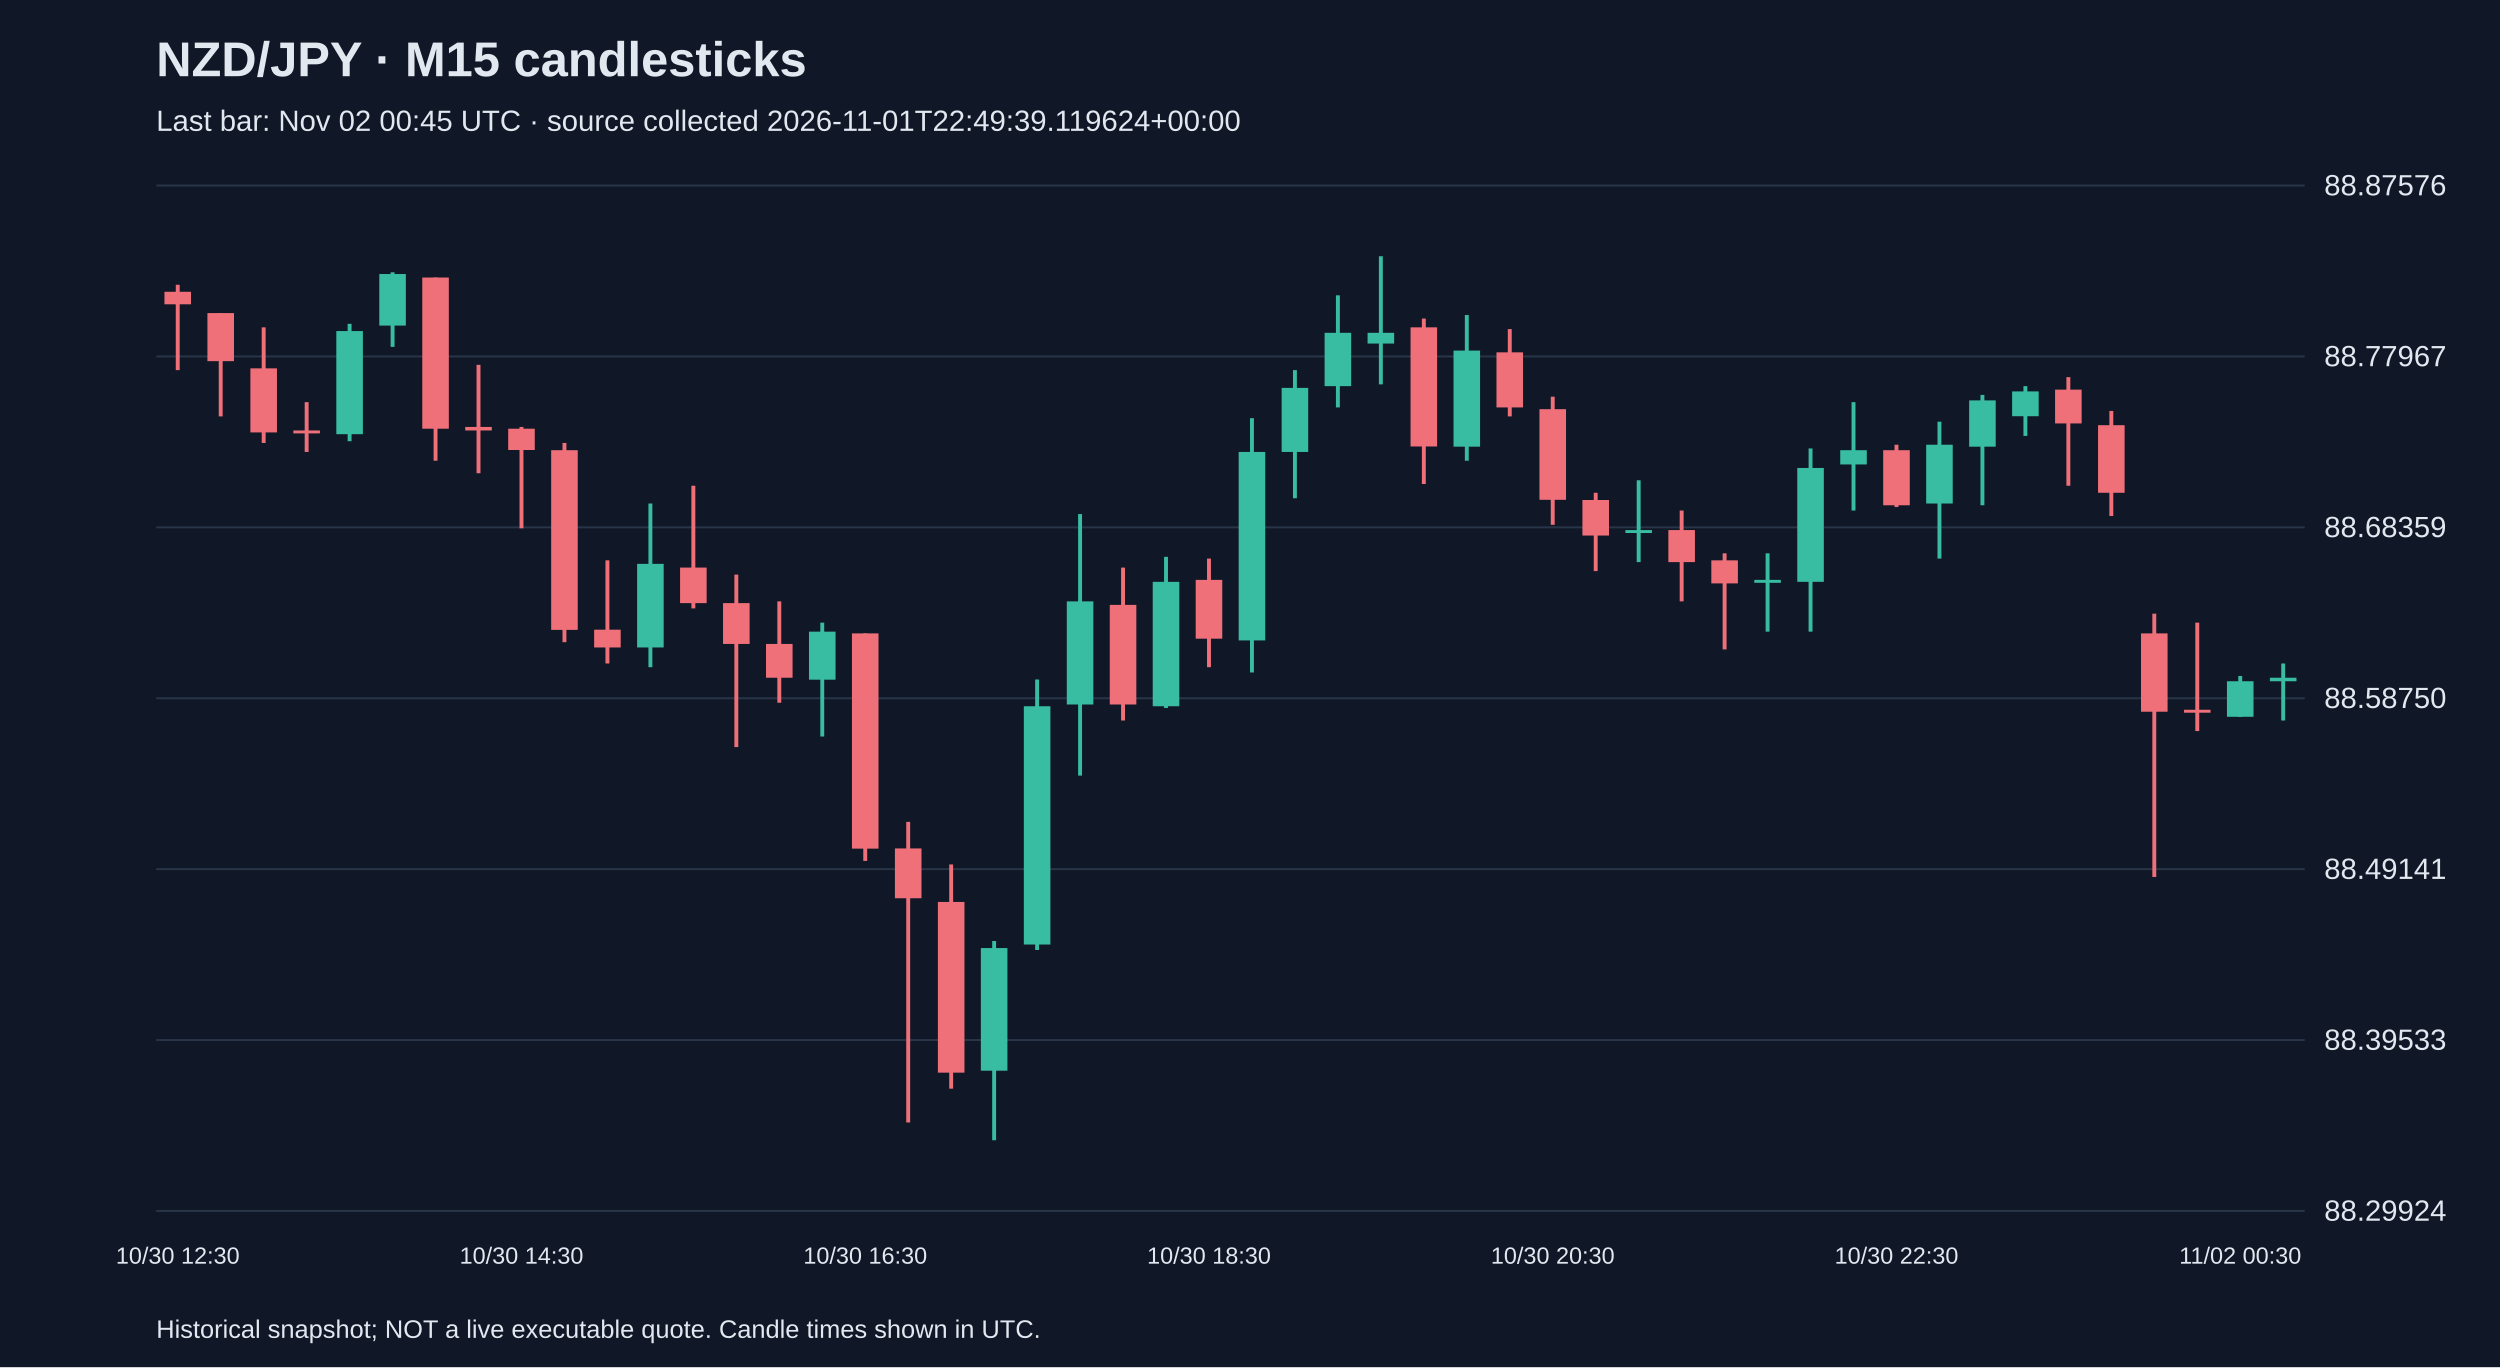
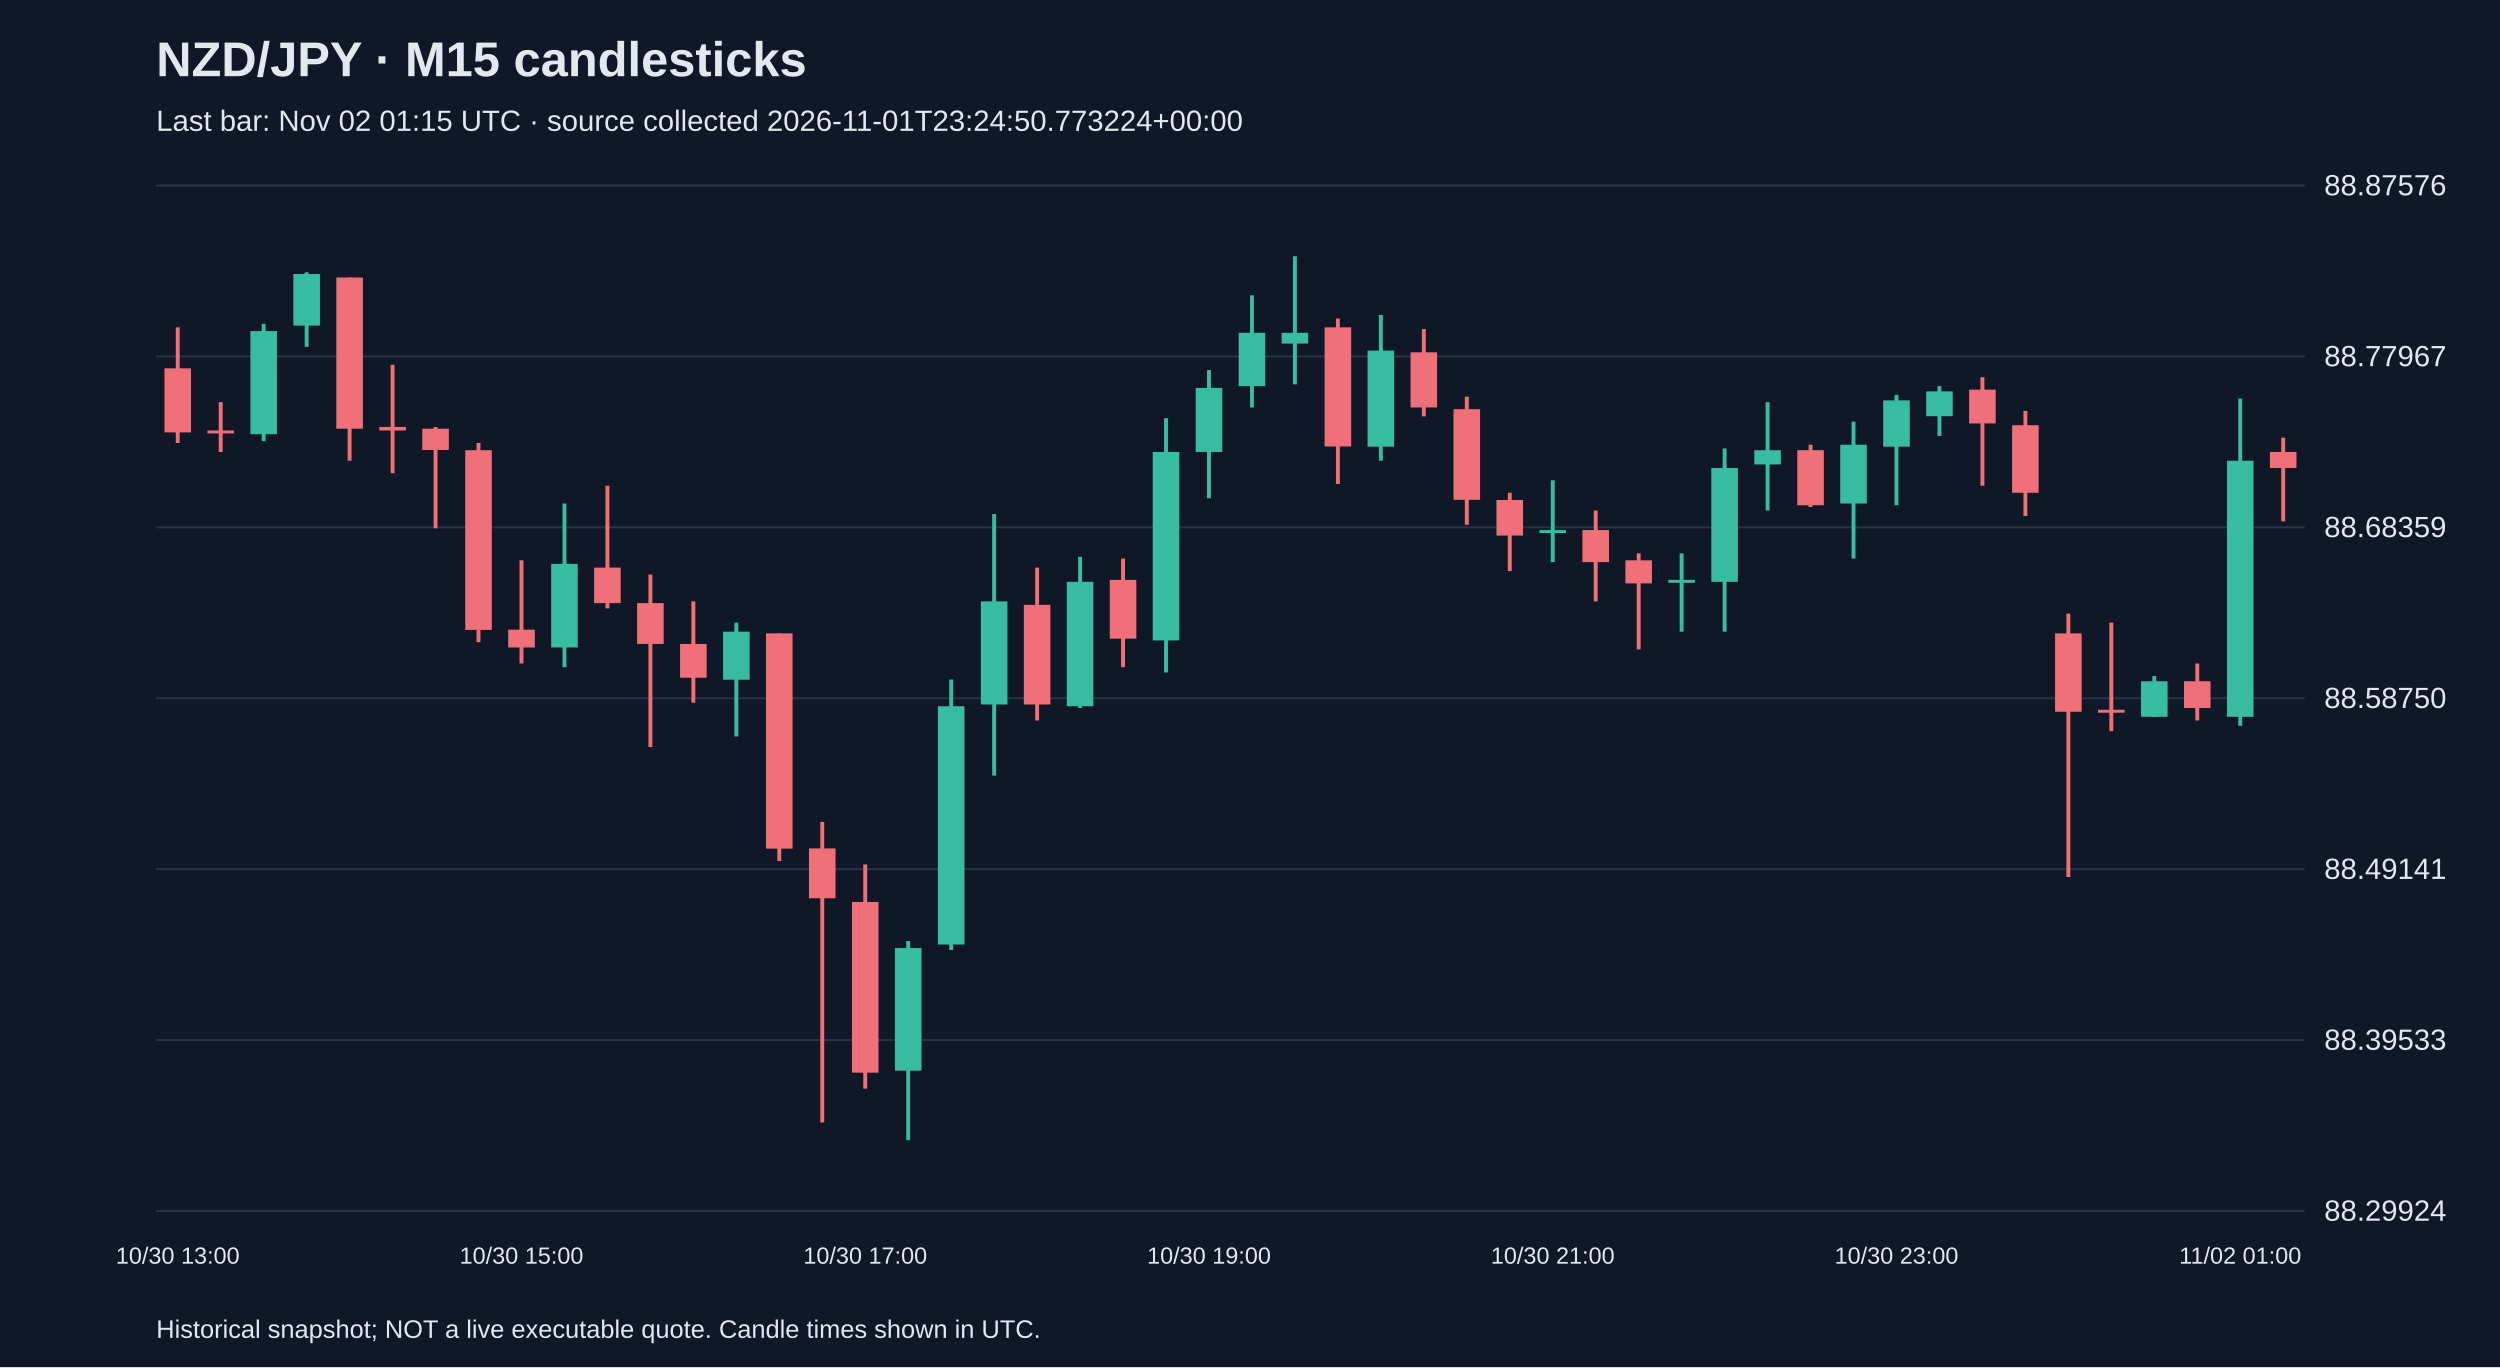
<svg xmlns="http://www.w3.org/2000/svg" viewBox="0 0 1280 700">
  <rect width="100%" height="100%" fill="#101827" />
  <style>text{font-family:Arial,sans-serif;fill:#e2e8f0}</style>
  <text x="80" y="39" font-size="25" font-weight="bold">NZD/JPY · M15 candlesticks</text>
-   <text x="80" y="67" font-size="15" fill="#a6b1c5">Last bar: Nov 02 00:45 UTC · source collected 2026-11-01T22:49:39.119624+00:00</text>
+   <text x="80" y="67" font-size="15" fill="#a6b1c5">Last bar: Nov 02 01:15 UTC · source collected 2026-11-01T23:24:50.773224+00:00</text>
  <line x1="80" y1="620.0" x2="1180" y2="620.0" stroke="#283548" />
  <text x="1190" y="625.0" font-size="15">88.29924</text>
  <line x1="80" y1="532.5" x2="1180" y2="532.5" stroke="#283548" />
  <text x="1190" y="537.5" font-size="15">88.39533</text>
  <line x1="80" y1="445.0" x2="1180" y2="445.0" stroke="#283548" />
  <text x="1190" y="450.0" font-size="15">88.49141</text>
  <line x1="80" y1="357.5" x2="1180" y2="357.5" stroke="#283548" />
  <text x="1190" y="362.5" font-size="15">88.58750</text>
  <line x1="80" y1="270.0" x2="1180" y2="270.0" stroke="#283548" />
  <text x="1190" y="275.0" font-size="15">88.68359</text>
  <line x1="80" y1="182.5" x2="1180" y2="182.5" stroke="#283548" />
  <text x="1190" y="187.5" font-size="15">88.77967</text>
  <line x1="80" y1="95.0" x2="1180" y2="95.0" stroke="#283548" />
  <text x="1190" y="100.0" font-size="15">88.87576</text>
-   <line x1="91.0" y1="145.8" x2="91.0" y2="189.5" stroke="#f07079" stroke-width="2" />
-   <rect x="84.2" y="149.4" width="13.6" height="6.4" fill="#f07079" />
-   <text x="91.0" y="647" text-anchor="middle" font-size="12">10/30 12:30</text>
-   <line x1="113.0" y1="160.3" x2="113.0" y2="213.2" stroke="#f07079" stroke-width="2" />
-   <rect x="106.2" y="160.3" width="13.6" height="24.6" fill="#f07079" />
-   <line x1="135.0" y1="167.6" x2="135.0" y2="226.8" stroke="#f07079" stroke-width="2" />
-   <rect x="128.2" y="188.6" width="13.6" height="32.8" fill="#f07079" />
-   <line x1="157.0" y1="205.9" x2="157.0" y2="231.4" stroke="#f07079" stroke-width="2" />
-   <rect x="150.2" y="220.4" width="13.6" height="1.5" fill="#f07079" />
-   <line x1="179.0" y1="165.8" x2="179.0" y2="225.9" stroke="#38bca2" stroke-width="2" />
-   <rect x="172.2" y="169.5" width="13.6" height="52.8" fill="#38bca2" />
-   <line x1="201.0" y1="139.4" x2="201.0" y2="177.6" stroke="#38bca2" stroke-width="2" />
-   <rect x="194.2" y="140.3" width="13.6" height="26.4" fill="#38bca2" />
-   <line x1="223.0" y1="142.1" x2="223.0" y2="235.9" stroke="#f07079" stroke-width="2" />
-   <rect x="216.2" y="142.1" width="13.6" height="77.4" fill="#f07079" />
-   <line x1="245.0" y1="186.8" x2="245.0" y2="242.3" stroke="#f07079" stroke-width="2" />
-   <rect x="238.2" y="218.6" width="13.6" height="1.8" fill="#f07079" />
-   <line x1="267.0" y1="218.6" x2="267.0" y2="270.5" stroke="#f07079" stroke-width="2" />
-   <rect x="260.2" y="219.5" width="13.6" height="10.9" fill="#f07079" />
-   <text x="267.0" y="647" text-anchor="middle" font-size="12">10/30 14:30</text>
-   <line x1="289.0" y1="226.8" x2="289.0" y2="328.8" stroke="#f07079" stroke-width="2" />
-   <rect x="282.2" y="230.5" width="13.6" height="92.0" fill="#f07079" />
-   <line x1="311.0" y1="286.9" x2="311.0" y2="339.7" stroke="#f07079" stroke-width="2" />
-   <rect x="304.2" y="322.4" width="13.6" height="9.1" fill="#f07079" />
-   <line x1="333.0" y1="257.8" x2="333.0" y2="341.6" stroke="#38bca2" stroke-width="2" />
-   <rect x="326.2" y="288.7" width="13.6" height="42.8" fill="#38bca2" />
-   <line x1="355.0" y1="248.7" x2="355.0" y2="311.5" stroke="#f07079" stroke-width="2" />
-   <rect x="348.2" y="290.6" width="13.6" height="18.2" fill="#f07079" />
-   <line x1="377.0" y1="294.2" x2="377.0" y2="382.5" stroke="#f07079" stroke-width="2" />
-   <rect x="370.2" y="308.8" width="13.6" height="20.9" fill="#f07079" />
-   <line x1="399.0" y1="307.9" x2="399.0" y2="359.8" stroke="#f07079" stroke-width="2" />
-   <rect x="392.2" y="329.7" width="13.6" height="17.3" fill="#f07079" />
-   <line x1="421.0" y1="318.8" x2="421.0" y2="377.1" stroke="#38bca2" stroke-width="2" />
-   <rect x="414.2" y="323.4" width="13.6" height="24.6" fill="#38bca2" />
-   <line x1="443.0" y1="324.3" x2="443.0" y2="440.8" stroke="#f07079" stroke-width="2" />
-   <rect x="436.2" y="324.3" width="13.6" height="110.2" fill="#f07079" />
-   <text x="443.0" y="647" text-anchor="middle" font-size="12">10/30 16:30</text>
-   <line x1="465.0" y1="420.8" x2="465.0" y2="574.7" stroke="#f07079" stroke-width="2" />
-   <rect x="458.2" y="434.4" width="13.6" height="25.5" fill="#f07079" />
-   <line x1="487.0" y1="442.6" x2="487.0" y2="557.4" stroke="#f07079" stroke-width="2" />
-   <rect x="480.2" y="461.8" width="13.6" height="87.4" fill="#f07079" />
-   <line x1="509.0" y1="481.8" x2="509.0" y2="583.8" stroke="#38bca2" stroke-width="2" />
-   <rect x="502.2" y="485.4" width="13.6" height="62.8" fill="#38bca2" />
-   <line x1="531.0" y1="347.9" x2="531.0" y2="486.4" stroke="#38bca2" stroke-width="2" />
-   <rect x="524.2" y="361.6" width="13.6" height="122.0" fill="#38bca2" />
-   <line x1="553.0" y1="263.2" x2="553.0" y2="397.1" stroke="#38bca2" stroke-width="2" />
-   <rect x="546.2" y="307.9" width="13.6" height="52.8" fill="#38bca2" />
-   <line x1="575.0" y1="290.6" x2="575.0" y2="368.9" stroke="#f07079" stroke-width="2" />
-   <rect x="568.2" y="309.7" width="13.6" height="51.0" fill="#f07079" />
-   <line x1="597.0" y1="285.1" x2="597.0" y2="362.5" stroke="#38bca2" stroke-width="2" />
-   <rect x="590.2" y="297.9" width="13.6" height="63.7" fill="#38bca2" />
-   <line x1="619.0" y1="286.0" x2="619.0" y2="341.6" stroke="#f07079" stroke-width="2" />
-   <rect x="612.2" y="296.9" width="13.6" height="30.1" fill="#f07079" />
-   <text x="619.0" y="647" text-anchor="middle" font-size="12">10/30 18:30</text>
-   <line x1="641.0" y1="214.1" x2="641.0" y2="344.3" stroke="#38bca2" stroke-width="2" />
-   <rect x="634.2" y="231.4" width="13.6" height="96.5" fill="#38bca2" />
-   <line x1="663.0" y1="189.5" x2="663.0" y2="255.1" stroke="#38bca2" stroke-width="2" />
-   <rect x="656.2" y="198.6" width="13.6" height="32.8" fill="#38bca2" />
-   <line x1="685.0" y1="151.2" x2="685.0" y2="208.6" stroke="#38bca2" stroke-width="2" />
-   <rect x="678.2" y="170.4" width="13.6" height="27.3" fill="#38bca2" />
-   <line x1="707.0" y1="131.2" x2="707.0" y2="196.8" stroke="#38bca2" stroke-width="2" />
-   <rect x="700.2" y="170.4" width="13.6" height="5.5" fill="#38bca2" />
-   <line x1="729.0" y1="163.1" x2="729.0" y2="247.8" stroke="#f07079" stroke-width="2" />
-   <rect x="722.2" y="167.6" width="13.6" height="61.0" fill="#f07079" />
-   <line x1="751.0" y1="161.3" x2="751.0" y2="235.9" stroke="#38bca2" stroke-width="2" />
-   <rect x="744.2" y="179.5" width="13.6" height="49.2" fill="#38bca2" />
-   <line x1="773.0" y1="168.5" x2="773.0" y2="213.2" stroke="#f07079" stroke-width="2" />
-   <rect x="766.2" y="180.4" width="13.6" height="28.2" fill="#f07079" />
-   <line x1="795.0" y1="203.1" x2="795.0" y2="268.7" stroke="#f07079" stroke-width="2" />
-   <rect x="788.2" y="209.5" width="13.6" height="46.4" fill="#f07079" />
-   <text x="795.0" y="647" text-anchor="middle" font-size="12">10/30 20:30</text>
-   <line x1="817.0" y1="252.3" x2="817.0" y2="292.4" stroke="#f07079" stroke-width="2" />
-   <rect x="810.2" y="256.0" width="13.6" height="18.2" fill="#f07079" />
-   <line x1="839.0" y1="245.9" x2="839.0" y2="287.8" stroke="#38bca2" stroke-width="2" />
-   <rect x="832.2" y="271.4" width="13.6" height="1.5" fill="#38bca2" />
-   <line x1="861.0" y1="261.4" x2="861.0" y2="307.9" stroke="#f07079" stroke-width="2" />
-   <rect x="854.2" y="271.4" width="13.6" height="16.4" fill="#f07079" />
-   <line x1="883.0" y1="283.3" x2="883.0" y2="332.5" stroke="#f07079" stroke-width="2" />
-   <rect x="876.2" y="286.9" width="13.6" height="11.8" fill="#f07079" />
-   <line x1="905.0" y1="283.3" x2="905.0" y2="323.4" stroke="#38bca2" stroke-width="2" />
-   <rect x="898.2" y="296.9" width="13.6" height="1.5" fill="#38bca2" />
-   <line x1="927.0" y1="229.6" x2="927.0" y2="323.4" stroke="#38bca2" stroke-width="2" />
-   <rect x="920.2" y="239.6" width="13.6" height="58.3" fill="#38bca2" />
-   <line x1="949.0" y1="205.9" x2="949.0" y2="261.4" stroke="#38bca2" stroke-width="2" />
-   <rect x="942.2" y="230.5" width="13.6" height="7.3" fill="#38bca2" />
-   <line x1="971.0" y1="227.7" x2="971.0" y2="259.6" stroke="#f07079" stroke-width="2" />
-   <rect x="964.2" y="230.5" width="13.6" height="28.2" fill="#f07079" />
-   <text x="971.0" y="647" text-anchor="middle" font-size="12">10/30 22:30</text>
-   <line x1="993.0" y1="215.9" x2="993.0" y2="286.0" stroke="#38bca2" stroke-width="2" />
-   <rect x="986.2" y="227.7" width="13.6" height="30.1" fill="#38bca2" />
-   <line x1="1015.0" y1="202.2" x2="1015.0" y2="258.7" stroke="#38bca2" stroke-width="2" />
-   <rect x="1008.2" y="205.0" width="13.6" height="23.7" fill="#38bca2" />
-   <line x1="1037.0" y1="197.7" x2="1037.0" y2="223.2" stroke="#38bca2" stroke-width="2" />
-   <rect x="1030.2" y="200.4" width="13.6" height="12.7" fill="#38bca2" />
-   <line x1="1059.0" y1="193.1" x2="1059.0" y2="248.7" stroke="#f07079" stroke-width="2" />
-   <rect x="1052.2" y="199.5" width="13.6" height="17.3" fill="#f07079" />
-   <line x1="1081.0" y1="210.4" x2="1081.0" y2="264.2" stroke="#f07079" stroke-width="2" />
-   <rect x="1074.2" y="217.7" width="13.6" height="34.6" fill="#f07079" />
-   <line x1="1103.0" y1="314.2" x2="1103.0" y2="449.0" stroke="#f07079" stroke-width="2" />
-   <rect x="1096.2" y="324.3" width="13.6" height="40.1" fill="#f07079" />
-   <line x1="1125.0" y1="318.8" x2="1125.0" y2="374.3" stroke="#f07079" stroke-width="2" />
-   <rect x="1118.2" y="363.4" width="13.6" height="1.5" fill="#f07079" />
-   <line x1="1147.0" y1="346.1" x2="1147.0" y2="367.1" stroke="#38bca2" stroke-width="2" />
-   <rect x="1140.2" y="348.8" width="13.6" height="18.2" fill="#38bca2" />
-   <text x="1147.0" y="647" text-anchor="middle" font-size="12">11/02 00:30</text>
-   <line x1="1169.0" y1="339.7" x2="1169.0" y2="368.9" stroke="#38bca2" stroke-width="2" />
-   <rect x="1162.2" y="347.0" width="13.6" height="1.8" fill="#38bca2" />
+   <line x1="91.0" y1="167.6" x2="91.0" y2="226.8" stroke="#f07079" stroke-width="2" />
+   <rect x="84.2" y="188.6" width="13.6" height="32.8" fill="#f07079" />
+   <text x="91.0" y="647" text-anchor="middle" font-size="12">10/30 13:00</text>
+   <line x1="113.0" y1="205.9" x2="113.0" y2="231.4" stroke="#f07079" stroke-width="2" />
+   <rect x="106.2" y="220.4" width="13.6" height="1.5" fill="#f07079" />
+   <line x1="135.0" y1="165.8" x2="135.0" y2="225.9" stroke="#38bca2" stroke-width="2" />
+   <rect x="128.2" y="169.5" width="13.6" height="52.8" fill="#38bca2" />
+   <line x1="157.0" y1="139.4" x2="157.0" y2="177.6" stroke="#38bca2" stroke-width="2" />
+   <rect x="150.2" y="140.3" width="13.6" height="26.4" fill="#38bca2" />
+   <line x1="179.0" y1="142.1" x2="179.0" y2="235.9" stroke="#f07079" stroke-width="2" />
+   <rect x="172.2" y="142.1" width="13.6" height="77.4" fill="#f07079" />
+   <line x1="201.0" y1="186.8" x2="201.0" y2="242.3" stroke="#f07079" stroke-width="2" />
+   <rect x="194.2" y="218.6" width="13.6" height="1.8" fill="#f07079" />
+   <line x1="223.0" y1="218.6" x2="223.0" y2="270.5" stroke="#f07079" stroke-width="2" />
+   <rect x="216.2" y="219.5" width="13.6" height="10.9" fill="#f07079" />
+   <line x1="245.0" y1="226.8" x2="245.0" y2="328.8" stroke="#f07079" stroke-width="2" />
+   <rect x="238.2" y="230.5" width="13.6" height="92.0" fill="#f07079" />
+   <line x1="267.0" y1="286.9" x2="267.0" y2="339.7" stroke="#f07079" stroke-width="2" />
+   <rect x="260.2" y="322.4" width="13.6" height="9.1" fill="#f07079" />
+   <text x="267.0" y="647" text-anchor="middle" font-size="12">10/30 15:00</text>
+   <line x1="289.0" y1="257.8" x2="289.0" y2="341.6" stroke="#38bca2" stroke-width="2" />
+   <rect x="282.2" y="288.7" width="13.6" height="42.8" fill="#38bca2" />
+   <line x1="311.0" y1="248.7" x2="311.0" y2="311.5" stroke="#f07079" stroke-width="2" />
+   <rect x="304.2" y="290.6" width="13.6" height="18.2" fill="#f07079" />
+   <line x1="333.0" y1="294.2" x2="333.0" y2="382.5" stroke="#f07079" stroke-width="2" />
+   <rect x="326.2" y="308.8" width="13.6" height="20.9" fill="#f07079" />
+   <line x1="355.0" y1="307.9" x2="355.0" y2="359.8" stroke="#f07079" stroke-width="2" />
+   <rect x="348.2" y="329.7" width="13.6" height="17.3" fill="#f07079" />
+   <line x1="377.0" y1="318.8" x2="377.0" y2="377.1" stroke="#38bca2" stroke-width="2" />
+   <rect x="370.2" y="323.4" width="13.6" height="24.6" fill="#38bca2" />
+   <line x1="399.0" y1="324.3" x2="399.0" y2="440.8" stroke="#f07079" stroke-width="2" />
+   <rect x="392.2" y="324.3" width="13.6" height="110.2" fill="#f07079" />
+   <line x1="421.0" y1="420.8" x2="421.0" y2="574.7" stroke="#f07079" stroke-width="2" />
+   <rect x="414.2" y="434.4" width="13.6" height="25.5" fill="#f07079" />
+   <line x1="443.0" y1="442.6" x2="443.0" y2="557.4" stroke="#f07079" stroke-width="2" />
+   <rect x="436.2" y="461.8" width="13.6" height="87.4" fill="#f07079" />
+   <text x="443.0" y="647" text-anchor="middle" font-size="12">10/30 17:00</text>
+   <line x1="465.0" y1="481.8" x2="465.0" y2="583.8" stroke="#38bca2" stroke-width="2" />
+   <rect x="458.2" y="485.4" width="13.6" height="62.8" fill="#38bca2" />
+   <line x1="487.0" y1="347.9" x2="487.0" y2="486.4" stroke="#38bca2" stroke-width="2" />
+   <rect x="480.2" y="361.6" width="13.6" height="122.0" fill="#38bca2" />
+   <line x1="509.0" y1="263.2" x2="509.0" y2="397.1" stroke="#38bca2" stroke-width="2" />
+   <rect x="502.2" y="307.9" width="13.6" height="52.8" fill="#38bca2" />
+   <line x1="531.0" y1="290.6" x2="531.0" y2="368.9" stroke="#f07079" stroke-width="2" />
+   <rect x="524.2" y="309.7" width="13.6" height="51.0" fill="#f07079" />
+   <line x1="553.0" y1="285.1" x2="553.0" y2="362.5" stroke="#38bca2" stroke-width="2" />
+   <rect x="546.2" y="297.9" width="13.6" height="63.7" fill="#38bca2" />
+   <line x1="575.0" y1="286.0" x2="575.0" y2="341.6" stroke="#f07079" stroke-width="2" />
+   <rect x="568.2" y="296.9" width="13.6" height="30.1" fill="#f07079" />
+   <line x1="597.0" y1="214.1" x2="597.0" y2="344.3" stroke="#38bca2" stroke-width="2" />
+   <rect x="590.2" y="231.4" width="13.6" height="96.5" fill="#38bca2" />
+   <line x1="619.0" y1="189.5" x2="619.0" y2="255.1" stroke="#38bca2" stroke-width="2" />
+   <rect x="612.2" y="198.6" width="13.6" height="32.8" fill="#38bca2" />
+   <text x="619.0" y="647" text-anchor="middle" font-size="12">10/30 19:00</text>
+   <line x1="641.0" y1="151.2" x2="641.0" y2="208.6" stroke="#38bca2" stroke-width="2" />
+   <rect x="634.2" y="170.4" width="13.6" height="27.3" fill="#38bca2" />
+   <line x1="663.0" y1="131.2" x2="663.0" y2="196.8" stroke="#38bca2" stroke-width="2" />
+   <rect x="656.2" y="170.4" width="13.6" height="5.5" fill="#38bca2" />
+   <line x1="685.0" y1="163.1" x2="685.0" y2="247.8" stroke="#f07079" stroke-width="2" />
+   <rect x="678.2" y="167.6" width="13.6" height="61.0" fill="#f07079" />
+   <line x1="707.0" y1="161.3" x2="707.0" y2="235.9" stroke="#38bca2" stroke-width="2" />
+   <rect x="700.2" y="179.5" width="13.6" height="49.2" fill="#38bca2" />
+   <line x1="729.0" y1="168.5" x2="729.0" y2="213.2" stroke="#f07079" stroke-width="2" />
+   <rect x="722.2" y="180.4" width="13.6" height="28.2" fill="#f07079" />
+   <line x1="751.0" y1="203.1" x2="751.0" y2="268.7" stroke="#f07079" stroke-width="2" />
+   <rect x="744.2" y="209.5" width="13.6" height="46.4" fill="#f07079" />
+   <line x1="773.0" y1="252.3" x2="773.0" y2="292.4" stroke="#f07079" stroke-width="2" />
+   <rect x="766.2" y="256.0" width="13.6" height="18.2" fill="#f07079" />
+   <line x1="795.0" y1="245.9" x2="795.0" y2="287.8" stroke="#38bca2" stroke-width="2" />
+   <rect x="788.2" y="271.4" width="13.6" height="1.5" fill="#38bca2" />
+   <text x="795.0" y="647" text-anchor="middle" font-size="12">10/30 21:00</text>
+   <line x1="817.0" y1="261.4" x2="817.0" y2="307.9" stroke="#f07079" stroke-width="2" />
+   <rect x="810.2" y="271.4" width="13.6" height="16.4" fill="#f07079" />
+   <line x1="839.0" y1="283.3" x2="839.0" y2="332.5" stroke="#f07079" stroke-width="2" />
+   <rect x="832.2" y="286.9" width="13.6" height="11.8" fill="#f07079" />
+   <line x1="861.0" y1="283.3" x2="861.0" y2="323.4" stroke="#38bca2" stroke-width="2" />
+   <rect x="854.2" y="296.9" width="13.6" height="1.5" fill="#38bca2" />
+   <line x1="883.0" y1="229.6" x2="883.0" y2="323.4" stroke="#38bca2" stroke-width="2" />
+   <rect x="876.2" y="239.6" width="13.6" height="58.3" fill="#38bca2" />
+   <line x1="905.0" y1="205.9" x2="905.0" y2="261.4" stroke="#38bca2" stroke-width="2" />
+   <rect x="898.2" y="230.5" width="13.6" height="7.3" fill="#38bca2" />
+   <line x1="927.0" y1="227.7" x2="927.0" y2="259.6" stroke="#f07079" stroke-width="2" />
+   <rect x="920.2" y="230.5" width="13.6" height="28.2" fill="#f07079" />
+   <line x1="949.0" y1="215.9" x2="949.0" y2="286.0" stroke="#38bca2" stroke-width="2" />
+   <rect x="942.2" y="227.7" width="13.6" height="30.1" fill="#38bca2" />
+   <line x1="971.0" y1="202.2" x2="971.0" y2="258.7" stroke="#38bca2" stroke-width="2" />
+   <rect x="964.2" y="205.0" width="13.6" height="23.7" fill="#38bca2" />
+   <text x="971.0" y="647" text-anchor="middle" font-size="12">10/30 23:00</text>
+   <line x1="993.0" y1="197.7" x2="993.0" y2="223.2" stroke="#38bca2" stroke-width="2" />
+   <rect x="986.2" y="200.4" width="13.6" height="12.7" fill="#38bca2" />
+   <line x1="1015.0" y1="193.1" x2="1015.0" y2="248.7" stroke="#f07079" stroke-width="2" />
+   <rect x="1008.2" y="199.5" width="13.6" height="17.3" fill="#f07079" />
+   <line x1="1037.0" y1="210.4" x2="1037.0" y2="264.2" stroke="#f07079" stroke-width="2" />
+   <rect x="1030.2" y="217.7" width="13.6" height="34.6" fill="#f07079" />
+   <line x1="1059.0" y1="314.2" x2="1059.0" y2="449.0" stroke="#f07079" stroke-width="2" />
+   <rect x="1052.2" y="324.3" width="13.6" height="40.1" fill="#f07079" />
+   <line x1="1081.0" y1="318.8" x2="1081.0" y2="374.3" stroke="#f07079" stroke-width="2" />
+   <rect x="1074.2" y="363.4" width="13.6" height="1.5" fill="#f07079" />
+   <line x1="1103.0" y1="346.1" x2="1103.0" y2="367.1" stroke="#38bca2" stroke-width="2" />
+   <rect x="1096.2" y="348.8" width="13.6" height="18.2" fill="#38bca2" />
+   <line x1="1125.0" y1="339.7" x2="1125.0" y2="368.9" stroke="#f07079" stroke-width="2" />
+   <rect x="1118.2" y="348.8" width="13.6" height="13.7" fill="#f07079" />
+   <line x1="1147.0" y1="204.1" x2="1147.0" y2="371.6" stroke="#38bca2" stroke-width="2" />
+   <rect x="1140.2" y="235.9" width="13.6" height="131.1" fill="#38bca2" />
+   <text x="1147.0" y="647" text-anchor="middle" font-size="12">11/02 01:00</text>
+   <line x1="1169.0" y1="224.1" x2="1169.0" y2="266.9" stroke="#f07079" stroke-width="2" />
+   <rect x="1162.2" y="231.4" width="13.6" height="8.2" fill="#f07079" />
  <text x="80" y="685" font-size="13">Historical snapshot; NOT a live executable quote. Candle times shown in UTC.</text>
</svg>
